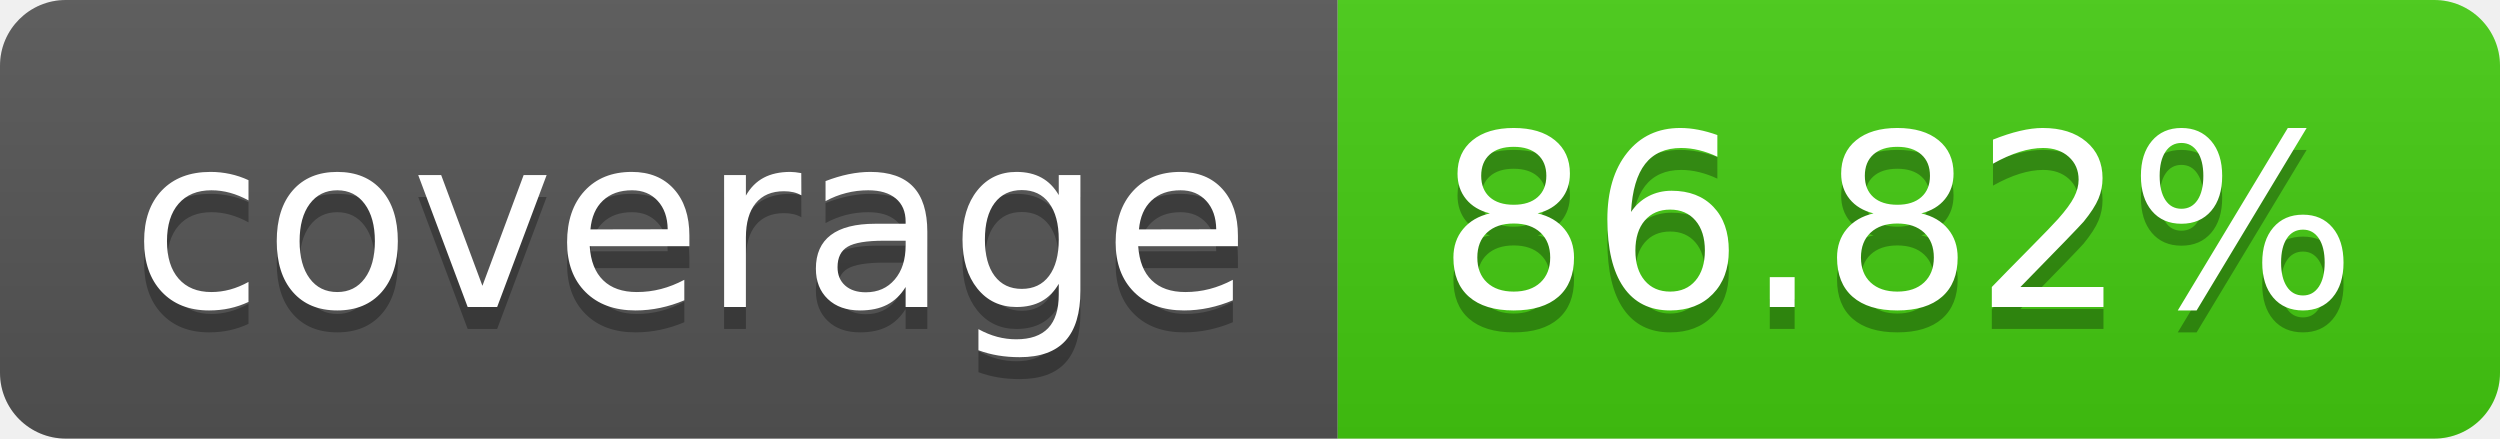
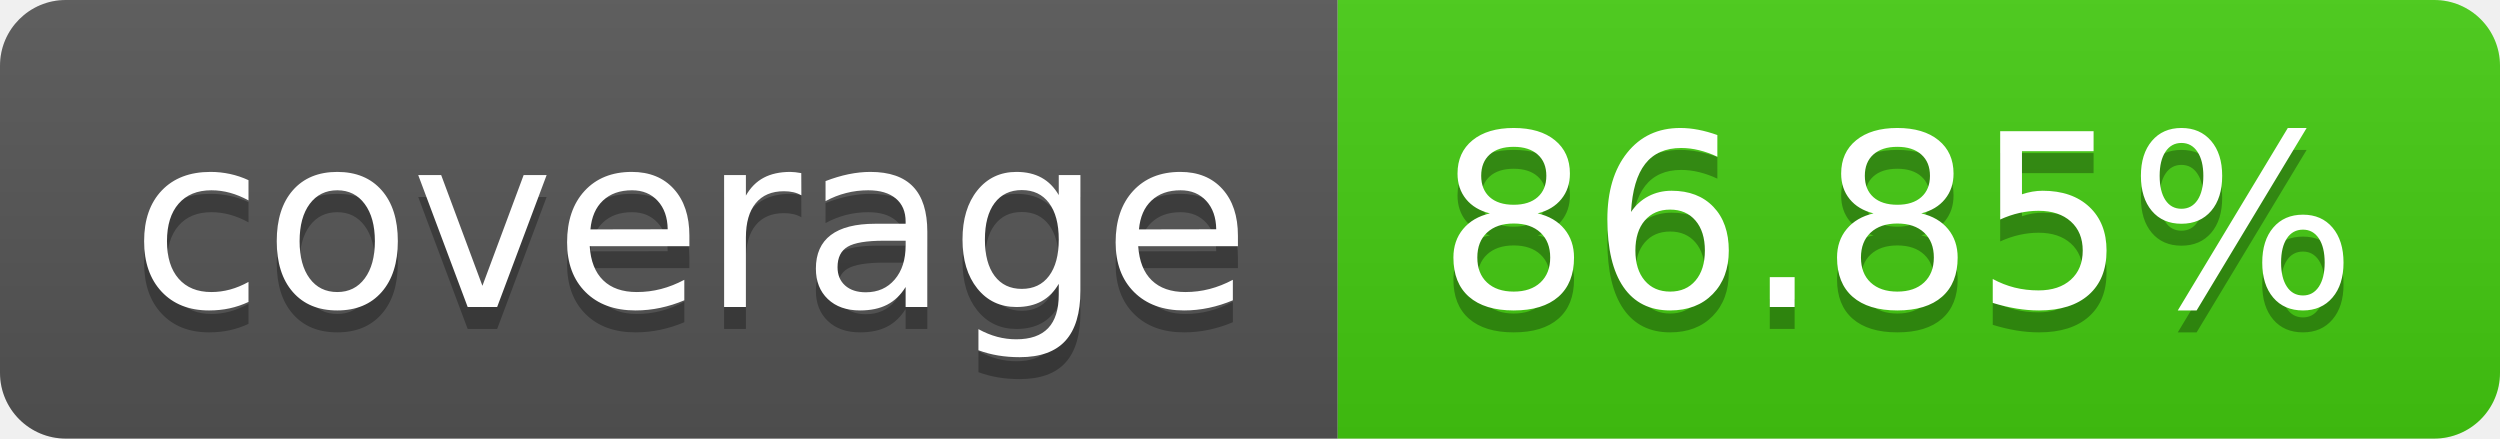
- <svg xmlns="http://www.w3.org/2000/svg" width="114" height="20" role="img" aria-label="coverage: 86.82%">
+ <svg xmlns="http://www.w3.org/2000/svg" width="114" height="20" role="img" aria-label="coverage: 86.85%">
  <linearGradient id="s" x2="0" y2="100%">
    <stop offset="0" stop-color="#bbb" stop-opacity=".1" />
    <stop offset="1" stop-opacity=".1" />
  </linearGradient>
  <clipPath id="r">
    <rect width="114" height="20" rx="3" fill="#fff" />
  </clipPath>
  <g clip-path="url(#r)">
    <rect width="61" height="20" fill="#555" />
    <rect x="61" width="53" height="20" fill="#4c1" />
    <rect width="114" height="20" fill="url(#s)" />
  </g>
  <g fill="#fff" text-anchor="middle" font-family="Verdana,Geneva,DejaVu Sans,sans-serif" text-rendering="geometricPrecision" font-size="110">
    <text aria-hidden="true" x="315" y="150" fill="#010101" fill-opacity=".3" transform="scale(.1)" textLength="510">coverage</text>
    <text x="315" y="140" transform="scale(.1)" fill="#fff" textLength="510">coverage</text>
-     <text aria-hidden="true" x="865" y="150" fill="#010101" fill-opacity=".3" transform="scale(.1)" textLength="430">86.82%</text>
-     <text x="865" y="140" transform="scale(.1)" fill="#fff" textLength="430">86.82%</text>
+     <text aria-hidden="true" x="865" y="150" fill="#010101" fill-opacity=".3" transform="scale(.1)" textLength="430">86.85%</text>
+     <text x="865" y="140" transform="scale(.1)" fill="#fff" textLength="430">86.85%</text>
  </g>
</svg>
